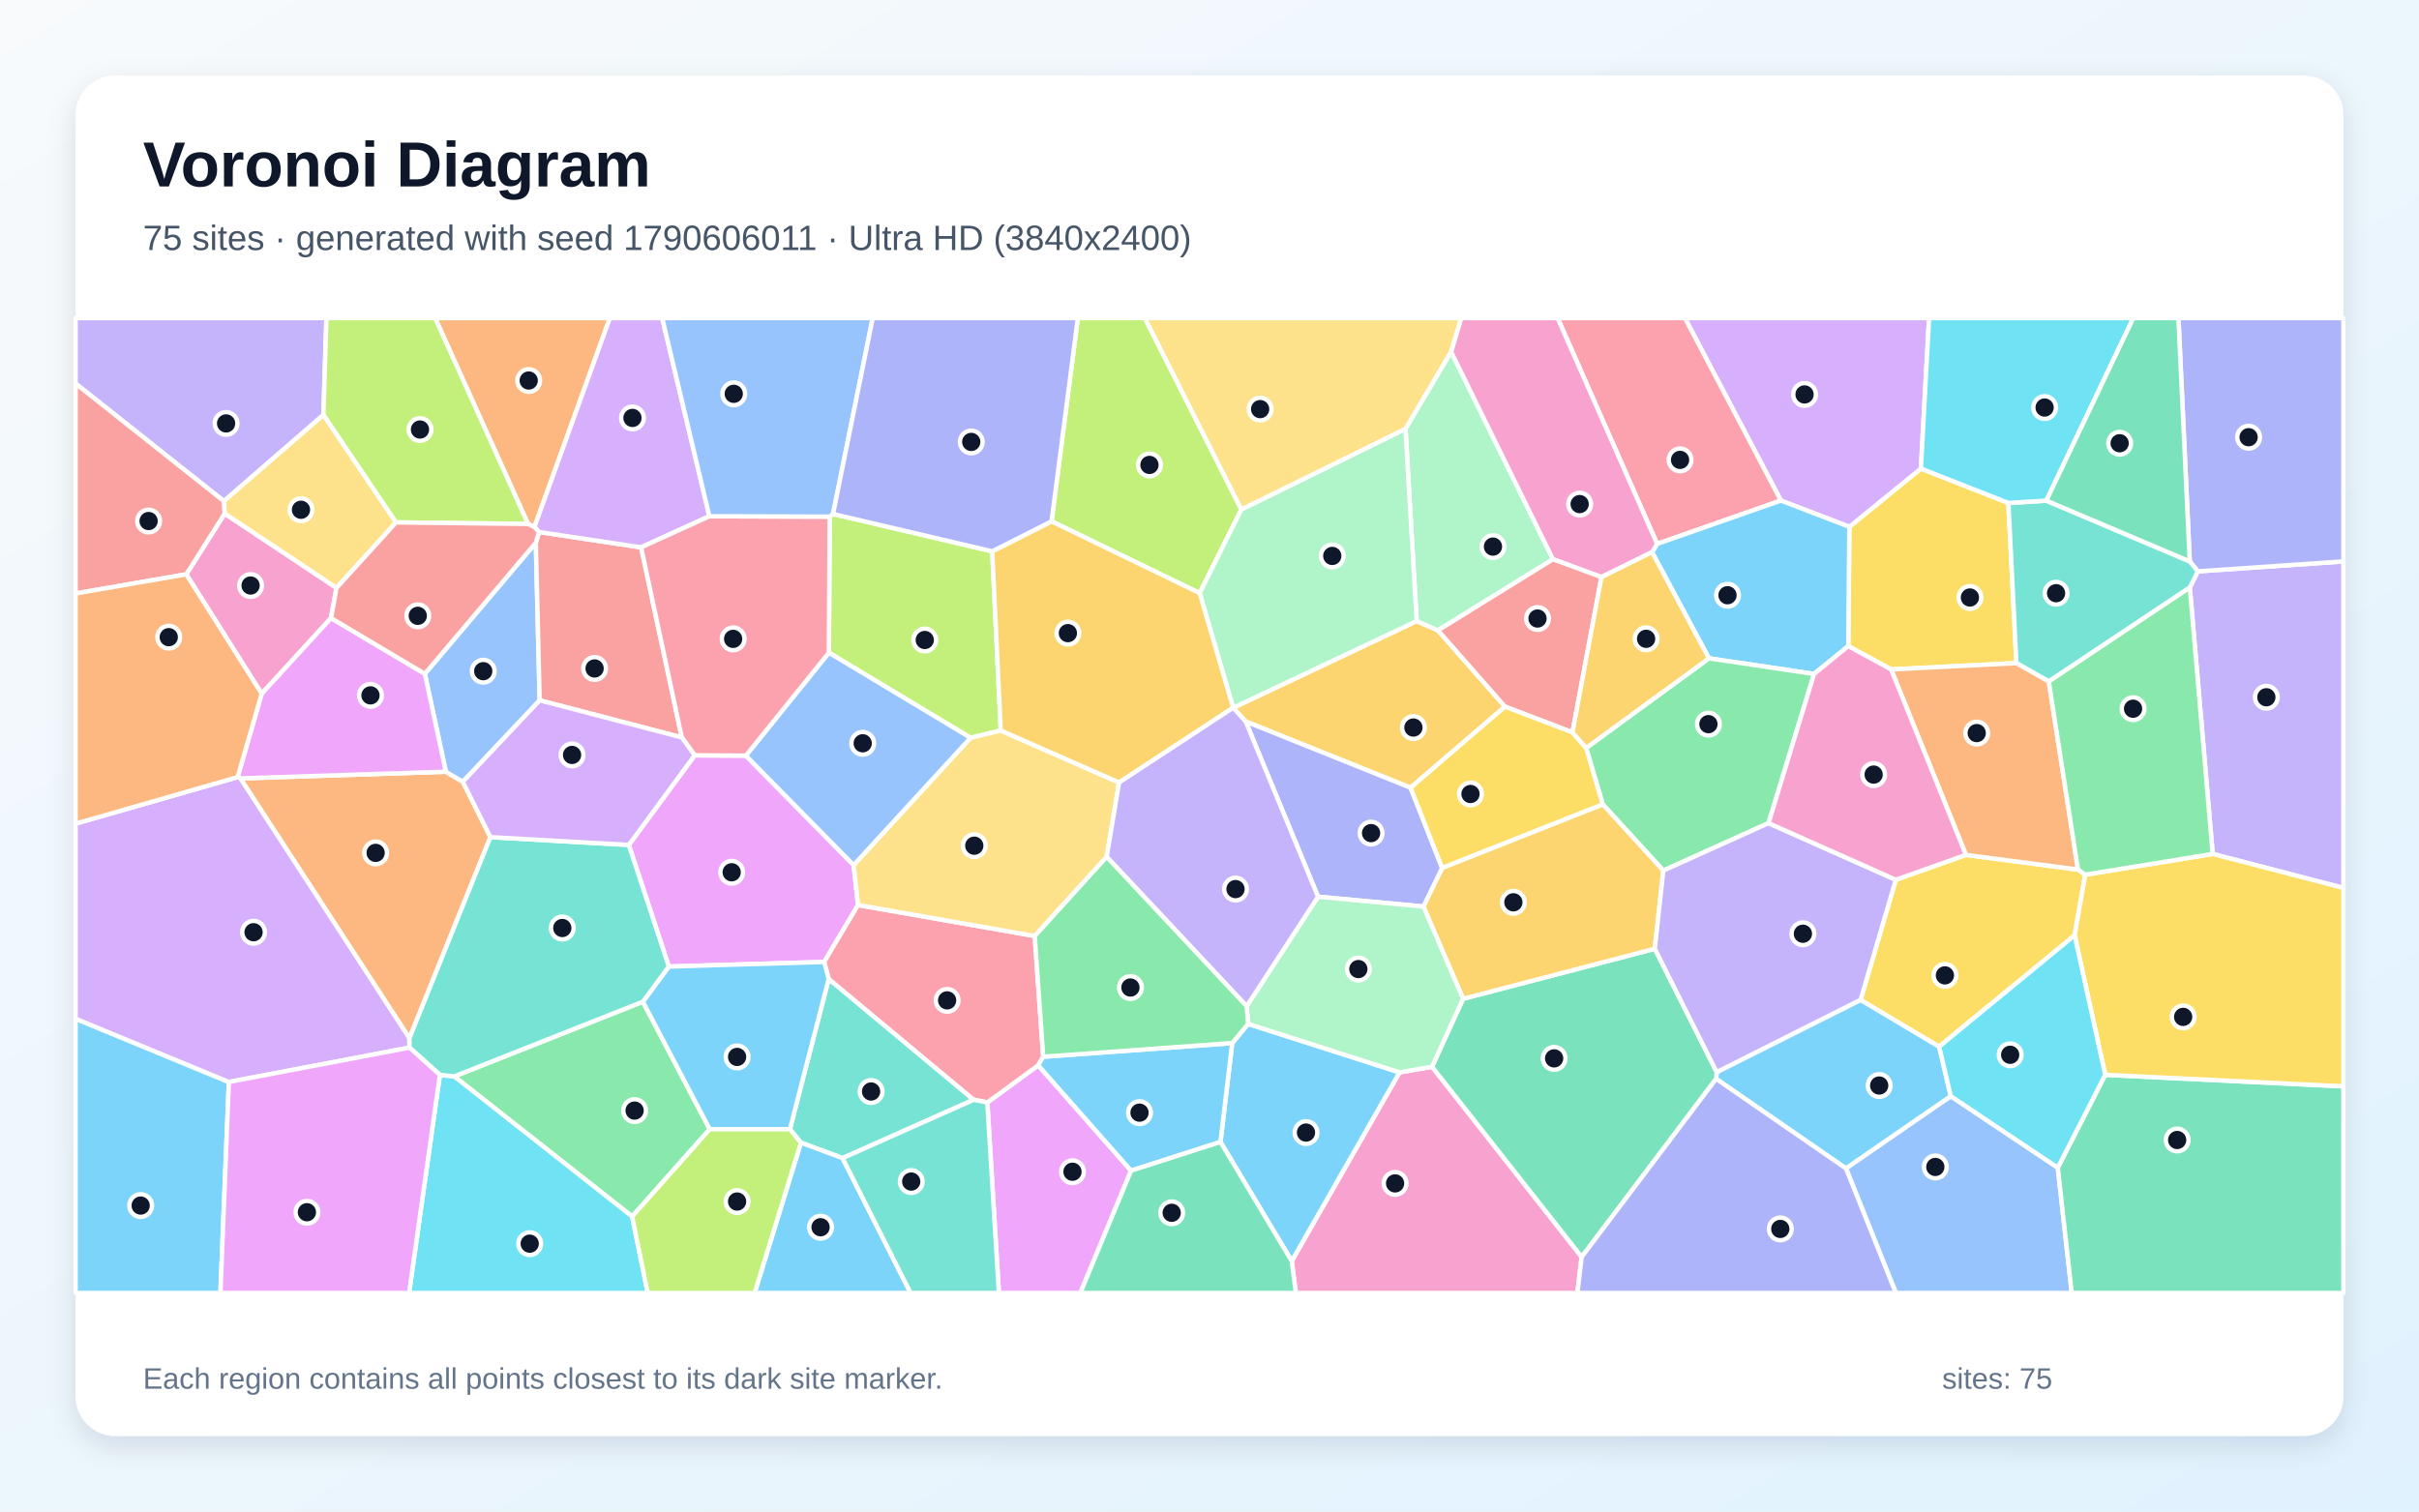
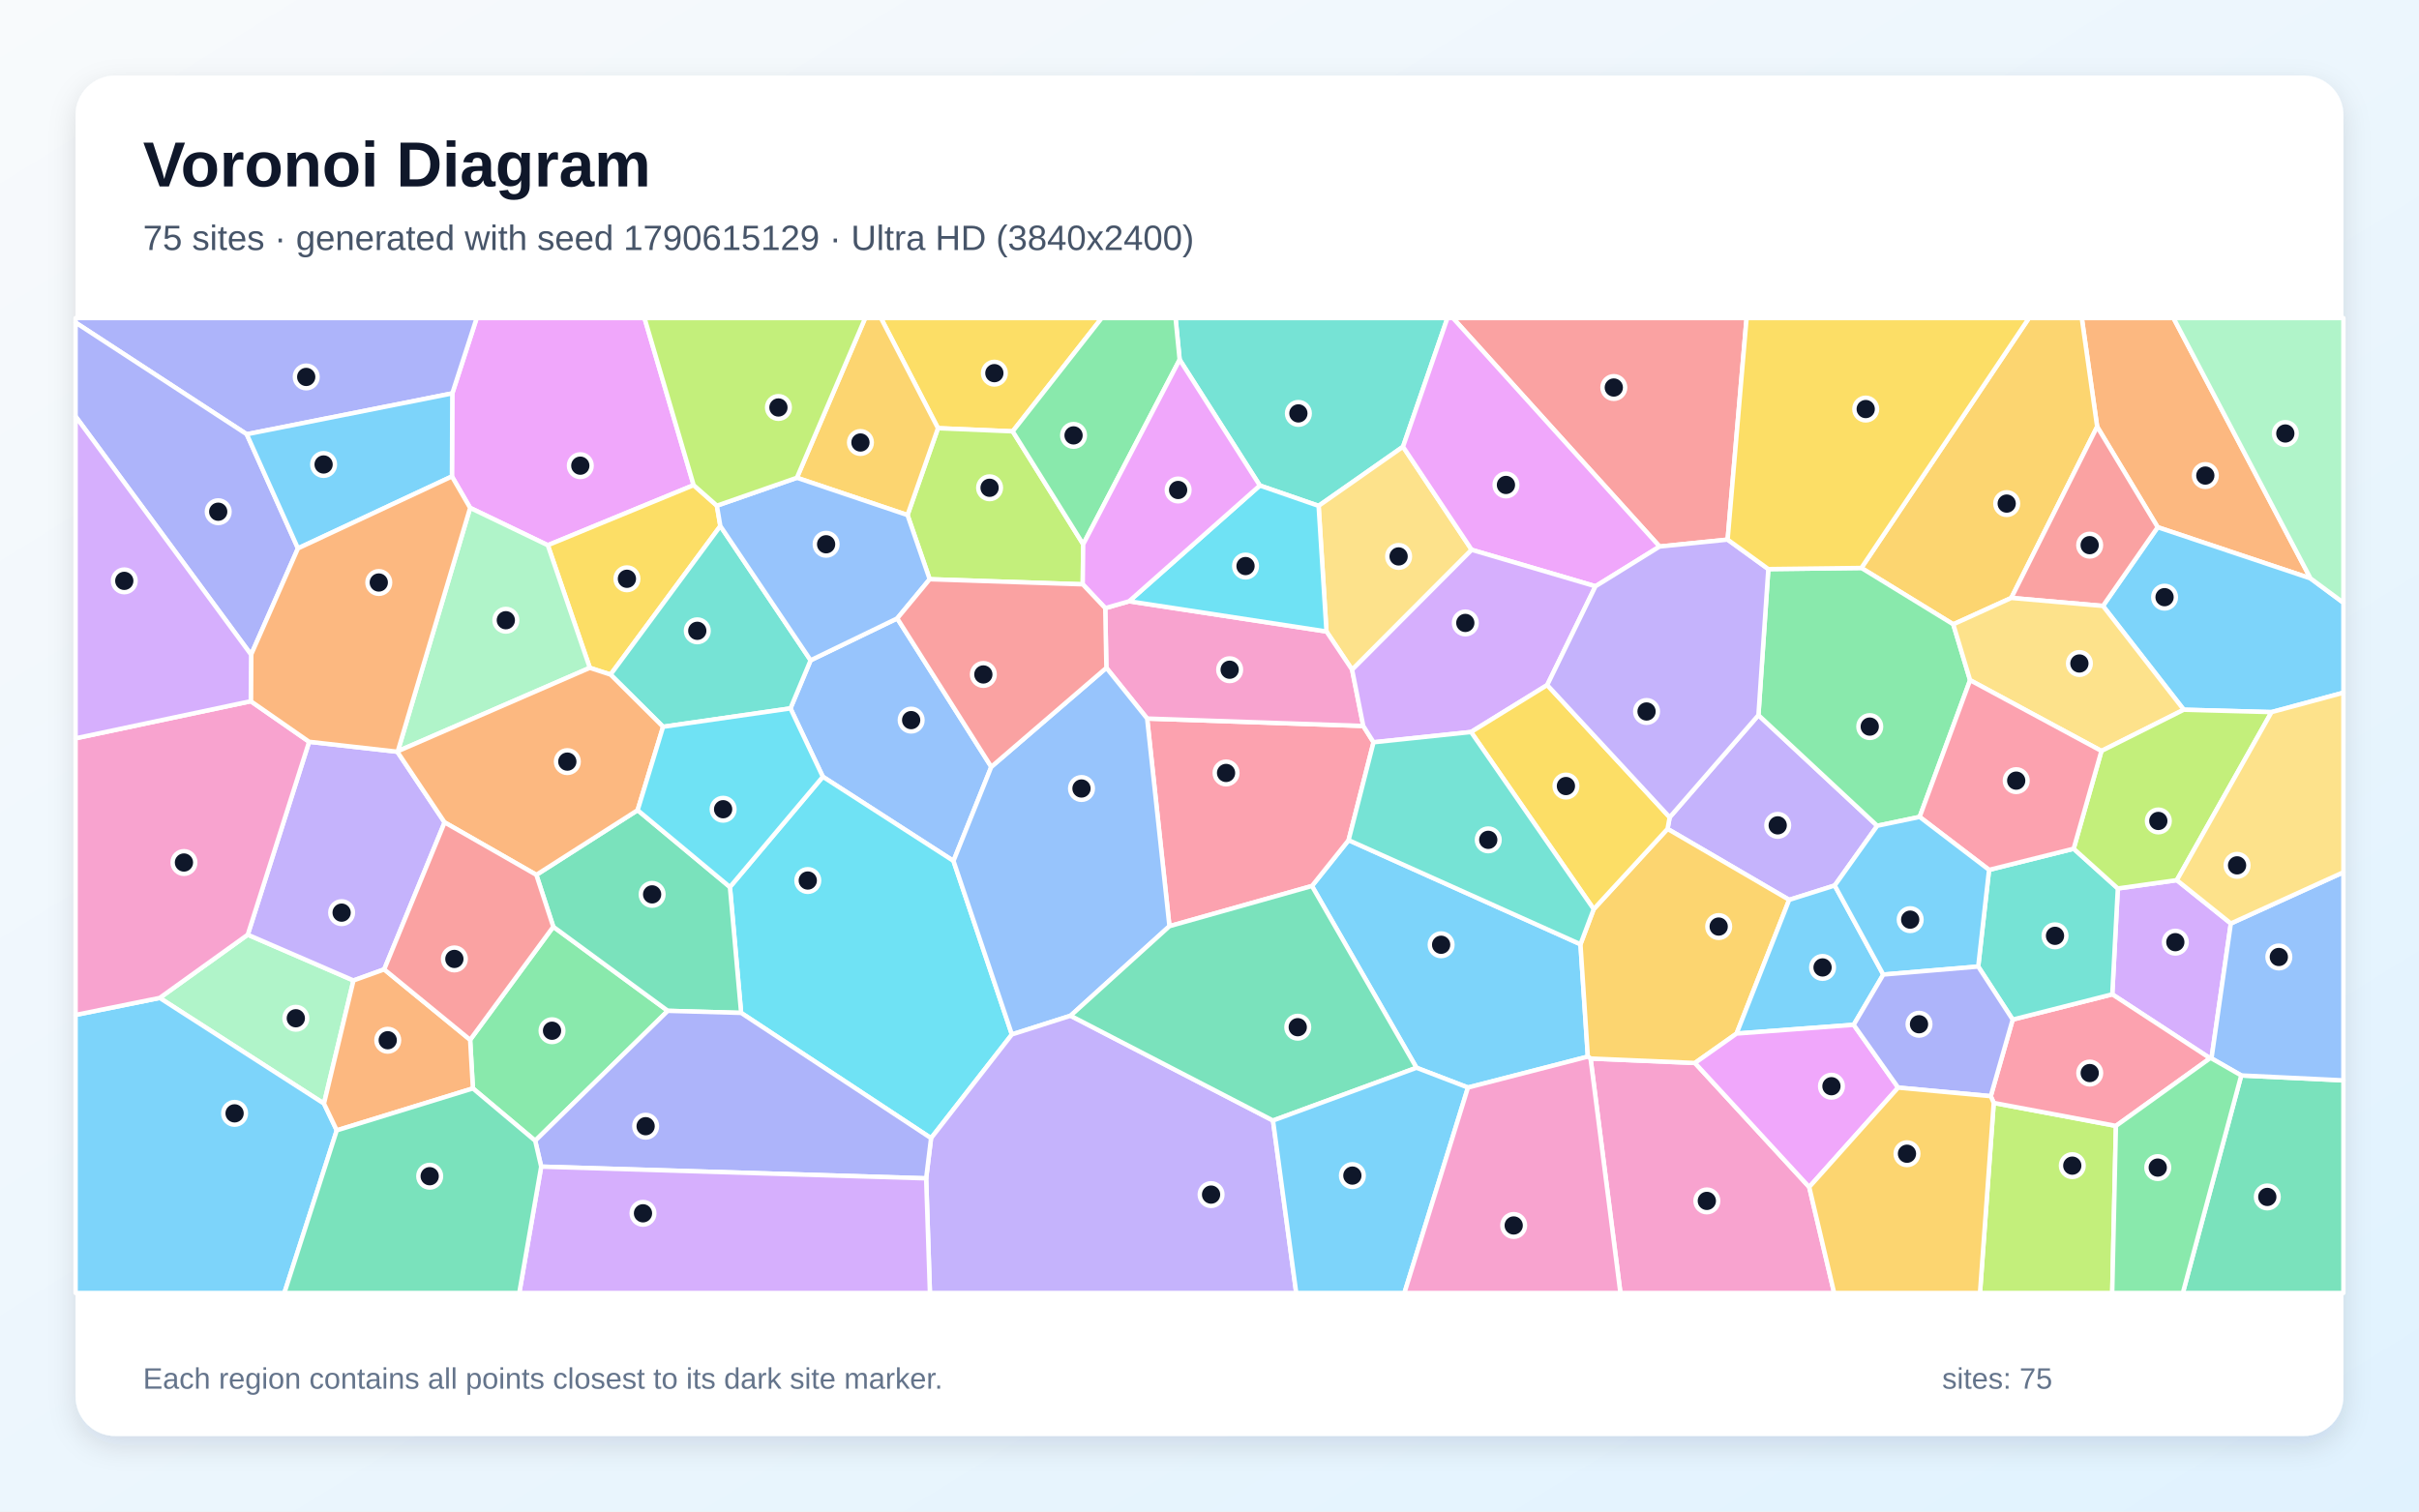
<svg xmlns="http://www.w3.org/2000/svg" width="3840" height="2400" viewBox="0 0 3840 2400" role="img" aria-labelledby="title description">
  <defs>
    <linearGradient id="background" x1="0" y1="0" x2="1" y2="1">
      <stop stop-color="#F8FAFC" />
      <stop offset="1" stop-color="#E0F2FE" />
    </linearGradient>
    <filter id="shadow" x="-5%" y="-5%" width="110%" height="110%">
      <feDropShadow dx="0" dy="15" stdDeviation="22" flood-color="#0F172A" flood-opacity=".12" />
    </filter>
  </defs>
  <rect width="3840" height="2400" fill="url(#background)" />
  <rect x="120" y="120" width="3600" height="2160" rx="63" fill="#FFFFFF" filter="url(#shadow)" />
  <g font-family="Arial, sans-serif">
    <text x="227" y="296" font-size="101" font-weight="700" fill="#0F172A">Voronoi Diagram</text>
-     <text x="227" y="397" font-size="56" fill="#475569">75 sites · generated with seed 1790606011 · Ultra HD (3840x2400)</text>
+     <text x="227" y="397" font-size="56" fill="#475569">75 sites · generated with seed 1790615129 · Ultra HD (3840x2400)</text>
  </g>
  <g stroke="#FFFFFF" stroke-width="7" stroke-linejoin="round">
-     <polygon points="3096.8,1740.6 2930.4,1855.3 2724.2,1713.0 2725.1,1702.3 2953.6,1587.5 3078.3,1661.8" fill="#38BDF8" fill-opacity="0.65" />
-     <polygon points="3512.5,1355.9 3476.2,932.9 3488.9,907.2 3720.0,891.4 3720.0,1409.9" fill="#A78BFA" fill-opacity="0.65" />
-     <polygon points="2050.5,2002.3 2221.6,1702.7 2273.3,1693.8 2510.8,1995.8 2504.0,2053.0 2057.1,2053.0" fill="#F472B6" fill-opacity="0.65" />
-     <polygon points="778.5,1329.2 649.9,1648.6 381.6,1236.0 707.7,1225.3 734.7,1241.3" fill="#FB923C" fill-opacity="0.65" />
-     <polygon points="3188.2,798.6 3200.9,1052.9 3002.0,1062.9 2934.0,1025.9 2935.7,836.5 3049.3,744.0" fill="#FACC15" fill-opacity="0.65" />
-     <polygon points="1020.5,1590.5 1126.6,1793.0 1003.5,1931.6 721.1,1709.1" fill="#4ADE80" fill-opacity="0.65" />
-     <polygon points="1337.5,1838.9 1271.4,1814.3 1253.9,1793.0 1315.5,1554.3 1545.7,1746.2" fill="#2DD4BF" fill-opacity="0.65" />
-     <polygon points="674.4,1069.9 850.6,861.7 856.7,1112.0 734.7,1241.3 707.7,1225.3" fill="#60A5FA" fill-opacity="0.65" />
-     <polygon points="1567.3,1750.5 1648.1,1691.5 1795.5,1858.8 1715.0,2053.0 1585.7,2053.0" fill="#E879F9" fill-opacity="0.65" />
-     <polygon points="2510.8,1995.8 2273.3,1693.8 2322.5,1585.9 2626.9,1506.4 2725.1,1702.3 2724.2,1713.0" fill="#34D399" fill-opacity="0.65" />
-     <polygon points="855.7,844.7 1017.7,869.1 1082.3,1170.9 856.7,1112.0 850.6,861.7" fill="#F87171" fill-opacity="0.65" />
-     <polygon points="3488.9,907.2 3476.1,891.4 3458.1,505.0 3720.0,505.0 3720.0,891.4" fill="#818CF8" fill-opacity="0.65" />
-     <polygon points="2389.1,1122.0 2239.2,1250.7 1977.4,1145.6 1957.6,1123.8 2248.9,986.1 2282.7,1000.9" fill="#FBBF24" fill-opacity="0.65" />
-     <polygon points="1317.1,820.3 1322.4,816.1 1575.1,875.4 1588.7,1159.9 1540.7,1171.5 1315.8,1036.3" fill="#A3E635" fill-opacity="0.65" />
-     <polygon points="3049.3,744.0 2935.7,836.5 2827.1,794.8 2674.7,505.0 3062.3,505.0" fill="#C084FC" fill-opacity="0.65" />
-     <polygon points="2630.6,863.6 2472.6,505.0 2674.7,505.0 2827.1,794.8" fill="#FB7185" fill-opacity="0.65" />
-     <polygon points="698.3,1706.7 721.1,1709.1 1003.5,1931.6 1028.2,2053.0 649.4,2053.0" fill="#22D3EE" fill-opacity="0.65" />
-     <polygon points="2303.5,558.4 2465.2,888.0 2282.7,1000.9 2248.9,986.1 2231.1,680.9" fill="#86EFAC" fill-opacity="0.65" />
-     <polygon points="628.7,829.5 534.1,933.6 356.6,815.6 355.2,795.6 513.4,658.5" fill="#FCD34D" fill-opacity="0.65" />
-     <polygon points="1271.4,1814.3 1337.5,1838.9 1445.5,2053.0 1197.9,2053.0" fill="#38BDF8" fill-opacity="0.65" />
-     <polygon points="2879.7,1070.1 2712.8,1045.3 2622.5,876.7 2630.6,863.6 2827.1,794.8 2935.7,836.5 2934.0,1025.9" fill="#38BDF8" fill-opacity="0.65" />
-     <polygon points="513.4,658.5 355.2,795.6 120.0,609.0 120.0,505.0 518.2,505.0" fill="#A78BFA" fill-opacity="0.65" />
-     <polygon points="295.7,911.9 356.6,815.6 534.1,933.6 525.5,981.4 415.4,1101.5" fill="#F472B6" fill-opacity="0.65" />
-     <polygon points="848.4,836.8 838.2,831.9 690.7,505.0 968.1,505.0" fill="#FB923C" fill-opacity="0.65" />
-     <polygon points="3310.2,1388.8 3293.3,1485.1 3078.3,1661.8 2953.6,1587.5 3009.5,1396.9 3120.8,1357.4 3298.7,1380.7" fill="#FACC15" fill-opacity="0.65" />
-     <polygon points="2807.4,1307.0 2640.4,1382.3 2544.2,1277.1 2517.9,1187.6 2712.8,1045.3 2879.7,1070.1" fill="#4ADE80" fill-opacity="0.65" />
-     <polygon points="3248.4,794.9 3476.1,891.4 3488.9,907.2 3476.2,932.9 3252.3,1082.1 3200.9,1052.9 3188.2,798.6" fill="#2DD4BF" fill-opacity="0.65" />
-     <polygon points="2930.4,1855.3 3096.8,1740.6 3266.6,1854.0 3288.8,2053.0 3009.5,2053.0" fill="#60A5FA" fill-opacity="0.65" />
-     <polygon points="1102.8,1199.3 1184.0,1199.8 1355.1,1373.6 1362.1,1437.0 1308.3,1527.4 1061.7,1534.7 998.2,1341.6" fill="#E879F9" fill-opacity="0.65" />
-     <polygon points="3266.6,1854.0 3341.9,1706.6 3720.0,1724.9 3720.0,2053.0 3288.8,2053.0" fill="#34D399" fill-opacity="0.65" />
-     <polygon points="355.2,795.6 356.6,815.6 295.7,911.9 120.0,942.3 120.0,609.0" fill="#F87171" fill-opacity="0.65" />
-     <polygon points="2510.8,1995.8 2724.2,1713.0 2930.4,1855.3 3009.5,2053.0 2504.0,2053.0" fill="#818CF8" fill-opacity="0.65" />
-     <polygon points="2544.2,1277.1 2640.4,1382.3 2626.9,1506.4 2322.5,1585.9 2259.5,1439.4 2289.3,1378.0" fill="#FBBF24" fill-opacity="0.65" />
-     <polygon points="1970.6,808.9 1904.4,941.8 1669.3,827.8 1711.0,505.0 1817.3,505.0" fill="#A3E635" fill-opacity="0.65" />
-     <polygon points="1126.1,819.7 1017.7,869.1 855.7,844.7 848.4,836.8 968.1,505.0 1051.2,505.0" fill="#C084FC" fill-opacity="0.65" />
-     <polygon points="1308.3,1527.4 1362.1,1437.0 1642.6,1486.2 1656.0,1677.9 1648.1,1691.5 1567.3,1750.5 1545.7,1746.2 1315.5,1554.3" fill="#FB7185" fill-opacity="0.65" />
-     <polygon points="3248.4,794.9 3188.2,798.6 3049.3,744.0 3062.3,505.0 3386.5,505.0" fill="#22D3EE" fill-opacity="0.65" />
-     <polygon points="2231.1,680.9 2248.9,986.1 1957.6,1123.8 1957.5,1123.8 1904.4,941.8 1970.6,808.9" fill="#86EFAC" fill-opacity="0.65" />
-     <polygon points="1776.4,1242.5 1756.8,1360.5 1642.6,1486.2 1362.1,1437.0 1355.1,1373.6 1540.7,1171.5 1588.7,1159.9" fill="#FCD34D" fill-opacity="0.65" />
-     <polygon points="120.0,1617.5 363.3,1718.0 349.9,2053.0 120.0,2053.0" fill="#38BDF8" fill-opacity="0.65" />
-     <polygon points="1937.4,1813.2 1956.1,1656.2 1981.3,1625.7 2221.6,1702.7 2050.5,2002.3" fill="#38BDF8" fill-opacity="0.65" />
-     <polygon points="2626.9,1506.4 2640.4,1382.3 2807.4,1307.0 3009.5,1396.9 2953.6,1587.5 2725.1,1702.3" fill="#A78BFA" fill-opacity="0.65" />
-     <polygon points="2622.5,876.7 2542.2,916.3 2465.2,888.0 2303.5,558.4 2319.4,505.0 2472.6,505.0 2630.6,863.6" fill="#F472B6" fill-opacity="0.65" />
-     <polygon points="3298.7,1380.7 3120.8,1357.4 3002.0,1062.9 3200.9,1052.9 3252.3,1082.1" fill="#FB923C" fill-opacity="0.65" />
-     <polygon points="3341.9,1706.6 3293.3,1485.1 3310.2,1388.8 3512.5,1355.9 3720.0,1409.9 3720.0,1724.9" fill="#FACC15" fill-opacity="0.65" />
-     <polygon points="3310.2,1388.8 3298.7,1380.7 3252.3,1082.1 3476.2,932.9 3512.5,1355.9" fill="#4ADE80" fill-opacity="0.65" />
-     <polygon points="1337.5,1838.9 1545.7,1746.2 1567.3,1750.5 1585.7,2053.0 1445.5,2053.0" fill="#2DD4BF" fill-opacity="0.65" />
-     <polygon points="1315.8,1036.3 1540.7,1171.5 1355.1,1373.6 1184.0,1199.8" fill="#60A5FA" fill-opacity="0.65" />
-     <polygon points="377.2,1233.9 415.4,1101.5 525.5,981.4 674.4,1069.9 707.7,1225.3 381.6,1236.0" fill="#E879F9" fill-opacity="0.65" />
-     <polygon points="3476.1,891.4 3248.4,794.9 3386.5,505.0 3458.1,505.0" fill="#34D399" fill-opacity="0.65" />
-     <polygon points="2542.2,916.3 2496.2,1162.9 2389.1,1122.0 2282.7,1000.9 2465.2,888.0" fill="#F87171" fill-opacity="0.65" />
-     <polygon points="2092.3,1423.8 1977.4,1145.6 2239.2,1250.7 2289.3,1378.0 2259.5,1439.4" fill="#818CF8" fill-opacity="0.65" />
-     <polygon points="1669.3,827.8 1904.4,941.8 1957.5,1123.8 1776.4,1242.5 1588.7,1159.9 1575.1,875.4" fill="#FBBF24" fill-opacity="0.65" />
-     <polygon points="838.2,831.9 628.7,829.5 513.4,658.5 518.2,505.0 690.7,505.0" fill="#A3E635" fill-opacity="0.65" />
-     <polygon points="363.3,1718.0 120.0,1617.5 120.0,1307.8 377.2,1233.9 381.6,1236.0 649.9,1648.6 650.1,1663.4" fill="#C084FC" fill-opacity="0.65" />
-     <polygon points="1126.1,819.7 1317.1,820.3 1315.8,1036.3 1184.0,1199.8 1102.8,1199.3 1082.3,1170.9 1017.7,869.1" fill="#FB7185" fill-opacity="0.65" />
-     <polygon points="3341.9,1706.6 3266.6,1854.0 3096.8,1740.6 3078.3,1661.8 3293.3,1485.1" fill="#22D3EE" fill-opacity="0.65" />
-     <polygon points="1981.3,1625.7 1979.0,1597.7 2092.3,1423.8 2259.5,1439.4 2322.5,1585.9 2273.3,1693.8 2221.6,1702.7" fill="#86EFAC" fill-opacity="0.65" />
-     <polygon points="2303.5,558.4 2231.1,680.9 1970.6,808.9 1817.3,505.0 2319.4,505.0" fill="#FCD34D" fill-opacity="0.65" />
-     <polygon points="1061.7,1534.7 1308.3,1527.4 1315.5,1554.3 1253.9,1793.0 1126.6,1793.0 1020.5,1590.5" fill="#38BDF8" fill-opacity="0.65" />
-     <polygon points="1956.1,1656.2 1937.4,1813.2 1795.5,1858.8 1648.1,1691.5 1656.0,1677.9" fill="#38BDF8" fill-opacity="0.65" />
-     <polygon points="2092.3,1423.8 1979.0,1597.7 1756.8,1360.5 1776.4,1242.5 1957.5,1123.8 1957.6,1123.8 1977.4,1145.6" fill="#A78BFA" fill-opacity="0.65" />
-     <polygon points="2807.4,1307.0 2879.7,1070.1 2934.0,1025.9 3002.0,1062.9 3120.8,1357.4 3009.5,1396.9" fill="#F472B6" fill-opacity="0.65" />
-     <polygon points="295.7,911.9 415.4,1101.5 377.2,1233.9 120.0,1307.8 120.0,942.3" fill="#FB923C" fill-opacity="0.65" />
-     <polygon points="2496.2,1162.9 2517.9,1187.6 2544.2,1277.1 2289.3,1378.0 2239.2,1250.7 2389.1,1122.0" fill="#FACC15" fill-opacity="0.65" />
-     <polygon points="1979.0,1597.7 1981.3,1625.7 1956.1,1656.2 1656.0,1677.9 1642.6,1486.2 1756.8,1360.5" fill="#4ADE80" fill-opacity="0.65" />
-     <polygon points="998.2,1341.6 1061.7,1534.7 1020.5,1590.5 721.1,1709.1 698.3,1706.7 650.1,1663.4 649.9,1648.6 778.5,1329.2" fill="#2DD4BF" fill-opacity="0.65" />
-     <polygon points="1322.4,816.1 1317.1,820.3 1126.1,819.7 1051.2,505.0 1385.4,505.0" fill="#60A5FA" fill-opacity="0.65" />
-     <polygon points="363.3,1718.0 650.1,1663.4 698.3,1706.7 649.4,2053.0 349.9,2053.0" fill="#E879F9" fill-opacity="0.65" />
-     <polygon points="1795.5,1858.8 1937.4,1813.2 2050.5,2002.3 2057.1,2053.0 1715.0,2053.0" fill="#34D399" fill-opacity="0.65" />
-     <polygon points="838.2,831.9 848.4,836.8 855.7,844.7 850.6,861.7 674.4,1069.9 525.5,981.4 534.1,933.6 628.7,829.5" fill="#F87171" fill-opacity="0.65" />
-     <polygon points="1669.3,827.8 1575.1,875.4 1322.4,816.1 1385.4,505.0 1711.0,505.0" fill="#818CF8" fill-opacity="0.65" />
-     <polygon points="2517.9,1187.6 2496.2,1162.9 2542.2,916.3 2622.5,876.7 2712.8,1045.3" fill="#FBBF24" fill-opacity="0.65" />
-     <polygon points="1003.5,1931.6 1126.6,1793.0 1253.9,1793.0 1271.4,1814.3 1197.9,2053.0 1028.2,2053.0" fill="#A3E635" fill-opacity="0.65" />
-     <polygon points="1082.3,1170.9 1102.8,1199.3 998.2,1341.6 778.5,1329.2 734.7,1241.3 856.7,1112.0" fill="#C084FC" fill-opacity="0.65" />
+     <polygon points="2330.3,1726.8 2248.6,1695.4 2082.6,1406.8 2140.8,1334.0 2508.9,1499.3 2520.6,1677.7" fill="#38BDF8" fill-opacity="0.65" />
+     <polygon points="2650.5,1297.7 2791.4,1135.5 2980.0,1311.2 2912.5,1406.0 2840.2,1428.8 2647.1,1316.1" fill="#A78BFA" fill-opacity="0.65" />
+     <polygon points="2524.9,1680.7 2690.6,1687.8 2872.0,1884.8 2911.6,2053.0 2572.3,2053.0" fill="#F472B6" fill-opacity="0.65" />
+     <polygon points="3667.8,918.4 3425.2,837.1 3329.1,677.5 3304.7,505.0 3450.3,505.0" fill="#FB923C" fill-opacity="0.65" />
+     <polygon points="1607.6,684.9 1489.0,679.9 1398.4,505.0 1748.9,505.0" fill="#FACC15" fill-opacity="0.65" />
+     <polygon points="849.6,1811.3 750.7,1728.2 746.3,1651.0 878.3,1471.5 1060.1,1605.0" fill="#4ADE80" fill-opacity="0.65" />
+     <polygon points="2227.2,709.3 2093.2,803.2 1999.9,770.9 1872.6,571.1 1866.1,505.0 2297.7,505.0" fill="#2DD4BF" fill-opacity="0.65" />
+     <polygon points="1424.3,981.9 1573.6,1217.6 1513.6,1367.0 1306.2,1233.3 1254.8,1124.8 1286.8,1048.4" fill="#60A5FA" fill-opacity="0.65" />
+     <polygon points="1101.1,770.3 869.6,865.7 746.3,806.4 717.4,756.5 718.0,624.6 756.7,505.0 1023.1,505.0" fill="#E879F9" fill-opacity="0.65" />
+     <polygon points="3557.8,1707.6 3720.0,1715.4 3720.0,2053.0 3465.1,2053.0" fill="#34D399" fill-opacity="0.65" />
+     <polygon points="2742.5,856.8 2634.5,867.8 2306.5,505.0 2772.6,505.0" fill="#F87171" fill-opacity="0.65" />
+     <polygon points="718.0,624.6 391.7,689.5 120.0,512.2 120.0,505.0 756.7,505.0" fill="#818CF8" fill-opacity="0.65" />
+     <polygon points="3329.1,677.5 3192.8,949.4 3100.7,991.3 2954.8,901.8 3220.8,505.0 3304.7,505.0" fill="#FBBF24" fill-opacity="0.65" />
+     <polygon points="3164.9,1751.2 3358.9,1787.7 3353.0,2053.0 3143.1,2053.0" fill="#A3E635" fill-opacity="0.65" />
+     <polygon points="3455.6,1397.5 3541.3,1466.3 3510.6,1680.5 3508.3,1680.3 3353.1,1578.8 3361.9,1410.7" fill="#C084FC" fill-opacity="0.65" />
+     <polygon points="1856.4,1470.6 1821.0,1140.9 2164.1,1152.7 2180.4,1178.6 2140.8,1334.0 2082.6,1406.8" fill="#FB7185" fill-opacity="0.65" />
+     <polygon points="1478.0,1807.2 1176.5,1608.3 1158.7,1408.4 1306.2,1233.3 1513.6,1367.0 1606.3,1642.5" fill="#22D3EE" fill-opacity="0.65" />
+     <polygon points="514.3,1752.3 253.5,1584.5 393.3,1484.1 561.1,1556.8" fill="#86EFAC" fill-opacity="0.65" />
+     <polygon points="2336.2,873.0 2146.4,1063.4 2105.7,1002.7 2093.2,803.2 2227.2,709.3" fill="#FCD34D" fill-opacity="0.65" />
+     <polygon points="3605.9,1130.7 3466.6,1126.9 3338.3,962.1 3425.2,837.1 3667.8,918.4 3720.0,957.0 3720.0,1099.9" fill="#38BDF8" fill-opacity="0.65" />
+     <polygon points="120.0,1611.5 253.5,1584.5 514.3,1752.3 534.6,1794.8 451.4,2053.0 120.0,2053.0" fill="#38BDF8" fill-opacity="0.65" />
+     <polygon points="609.9,1539.2 561.1,1556.8 393.3,1484.1 490.7,1177.8 630.7,1193.6 705.8,1305.8" fill="#A78BFA" fill-opacity="0.65" />
+     <polygon points="1754.5,965.6 1792.4,954.7 2105.7,1002.7 2146.4,1063.4 2164.1,1152.7 1821.0,1140.9 1756.3,1060.4" fill="#F472B6" fill-opacity="0.65" />
+     <polygon points="534.6,1794.8 514.3,1752.3 561.1,1556.8 609.9,1539.2 746.3,1651.0 750.7,1728.2" fill="#FB923C" fill-opacity="0.65" />
+     <polygon points="1138.0,802.9 1143.5,835.2 969.2,1071.1 936.3,1060.4 869.6,865.7 1101.1,770.3" fill="#FACC15" fill-opacity="0.65" />
+     <polygon points="3127.4,1080.0 3047.3,1297.1 2980.0,1311.2 2791.4,1135.5 2807.1,903.6 2954.8,901.8 3100.7,991.3" fill="#4ADE80" fill-opacity="0.65" />
+     <polygon points="1286.8,1048.4 1254.8,1124.8 1052.6,1154.0 969.2,1071.1 1143.5,835.2" fill="#2DD4BF" fill-opacity="0.65" />
+     <polygon points="1699.4,1612.8 1606.3,1642.5 1513.6,1367.0 1573.6,1217.6 1756.3,1060.4 1821.0,1140.9 1856.4,1470.6" fill="#60A5FA" fill-opacity="0.65" />
+     <polygon points="2634.5,867.8 2532.7,930.9 2336.2,873.0 2227.2,709.3 2297.7,505.0 2306.5,505.0" fill="#E879F9" fill-opacity="0.65" />
+     <polygon points="851.4,1389.1 1012.2,1286.4 1158.7,1408.4 1176.5,1608.3 1060.1,1605.0 878.3,1471.5" fill="#34D399" fill-opacity="0.65" />
+     <polygon points="3338.3,962.1 3192.8,949.4 3329.1,677.5 3425.2,837.1" fill="#F87171" fill-opacity="0.65" />
+     <polygon points="391.7,689.5 473.0,870.7 398.6,1039.5 120.0,661.2 120.0,512.2" fill="#818CF8" fill-opacity="0.65" />
+     <polygon points="2756.7,1641.1 2690.6,1687.8 2524.9,1680.7 2520.6,1677.7 2508.9,1499.3 2529.9,1443.5 2647.1,1316.1 2840.2,1428.8" fill="#FBBF24" fill-opacity="0.65" />
+     <polygon points="1719.5,864.2 1718.8,927.8 1475.8,919.7 1440.6,817.8 1489.0,679.9 1607.6,684.9" fill="#A3E635" fill-opacity="0.65" />
+     <polygon points="2146.4,1063.4 2336.2,873.0 2532.7,930.9 2456.1,1087.7 2335.2,1162.3 2180.4,1178.6 2164.1,1152.7" fill="#C084FC" fill-opacity="0.65" />
+     <polygon points="3358.9,1787.7 3164.9,1751.2 3160.2,1740.5 3195.0,1618.9 3353.1,1578.8 3508.3,1680.3" fill="#FB7185" fill-opacity="0.65" />
+     <polygon points="2105.7,1002.7 1792.4,954.7 1999.9,770.9 2093.2,803.2" fill="#22D3EE" fill-opacity="0.65" />
+     <polygon points="631.5,1192.8 746.3,806.4 869.6,865.7 936.3,1060.4" fill="#86EFAC" fill-opacity="0.65" />
+     <polygon points="3338.3,962.1 3466.6,1126.9 3335.9,1192.4 3127.4,1080.0 3100.7,991.3 3192.8,949.4" fill="#FCD34D" fill-opacity="0.65" />
+     <polygon points="473.0,870.7 391.7,689.5 718.0,624.6 717.4,756.5" fill="#38BDF8" fill-opacity="0.65" />
+     <polygon points="2989.6,1547.4 2942.6,1627.2 2756.7,1641.1 2840.2,1428.8 2912.5,1406.0" fill="#38BDF8" fill-opacity="0.65" />
+     <polygon points="1470.2,1871.0 1478.0,1807.2 1606.3,1642.5 1699.4,1612.8 2020.8,1779.2 2057.7,2053.0 1476.2,2053.0" fill="#A78BFA" fill-opacity="0.65" />
+     <polygon points="398.1,1113.4 490.7,1177.8 393.3,1484.1 253.5,1584.5 120.0,1611.5 120.0,1172.3" fill="#F472B6" fill-opacity="0.65" />
+     <polygon points="705.8,1305.8 630.7,1193.6 631.5,1192.8 936.3,1060.4 969.2,1071.1 1052.6,1154.0 1012.2,1286.4 851.4,1389.1" fill="#FB923C" fill-opacity="0.65" />
+     <polygon points="2335.2,1162.3 2456.1,1087.7 2650.5,1297.7 2647.1,1316.1 2529.9,1443.5" fill="#FACC15" fill-opacity="0.65" />
+     <polygon points="1719.5,864.2 1607.6,684.9 1748.9,505.0 1866.1,505.0 1872.6,571.1" fill="#4ADE80" fill-opacity="0.65" />
+     <polygon points="3140.3,1534.7 3157.5,1381.2 3291.8,1347.6 3361.9,1410.7 3353.1,1578.8 3195.0,1618.9" fill="#2DD4BF" fill-opacity="0.65" />
+     <polygon points="3557.8,1707.6 3510.6,1680.5 3541.3,1466.3 3720.0,1385.0 3720.0,1715.4" fill="#60A5FA" fill-opacity="0.65" />
+     <polygon points="1792.4,954.7 1754.5,965.6 1718.8,927.8 1719.5,864.2 1872.6,571.1 1999.9,770.9" fill="#E879F9" fill-opacity="0.65" />
+     <polygon points="2020.8,1779.2 1699.4,1612.8 1856.4,1470.6 2082.6,1406.8 2248.6,1695.4" fill="#34D399" fill-opacity="0.65" />
+     <polygon points="609.9,1539.2 705.8,1305.8 851.4,1389.1 878.3,1471.5 746.3,1651.0" fill="#F87171" fill-opacity="0.65" />
+     <polygon points="859.1,1852.4 849.6,1811.3 1060.1,1605.0 1176.5,1608.3 1478.0,1807.2 1470.2,1871.0" fill="#818CF8" fill-opacity="0.65" />
+     <polygon points="1440.6,817.8 1265.0,758.6 1373.4,505.0 1398.4,505.0 1489.0,679.9" fill="#FBBF24" fill-opacity="0.65" />
+     <polygon points="3455.6,1397.5 3361.9,1410.7 3291.8,1347.6 3335.9,1192.4 3466.6,1126.9 3605.9,1130.7" fill="#A3E635" fill-opacity="0.65" />
+     <polygon points="859.1,1852.4 1470.2,1871.0 1476.2,2053.0 824.3,2053.0" fill="#C084FC" fill-opacity="0.65" />
+     <polygon points="3335.9,1192.4 3291.8,1347.6 3157.5,1381.2 3047.3,1297.1 3127.4,1080.0" fill="#FB7185" fill-opacity="0.65" />
+     <polygon points="1158.7,1408.4 1012.2,1286.4 1052.6,1154.0 1254.8,1124.8 1306.2,1233.3" fill="#22D3EE" fill-opacity="0.65" />
+     <polygon points="3667.8,918.4 3450.3,505.0 3720.0,505.0 3720.0,957.0" fill="#86EFAC" fill-opacity="0.65" />
+     <polygon points="3541.3,1466.3 3455.6,1397.5 3605.9,1130.7 3720.0,1099.9 3720.0,1385.0" fill="#FCD34D" fill-opacity="0.65" />
+     <polygon points="2020.8,1779.2 2248.6,1695.4 2330.3,1726.8 2229.4,2053.0 2057.7,2053.0" fill="#38BDF8" fill-opacity="0.65" />
+     <polygon points="3047.3,1297.1 3157.5,1381.2 3140.3,1534.7 2989.6,1547.4 2912.5,1406.0 2980.0,1311.2" fill="#38BDF8" fill-opacity="0.65" />
+     <polygon points="2456.1,1087.7 2532.7,930.9 2634.5,867.8 2742.5,856.8 2807.1,903.6 2791.4,1135.5 2650.5,1297.7" fill="#A78BFA" fill-opacity="0.65" />
+     <polygon points="2330.3,1726.8 2520.6,1677.7 2524.9,1680.7 2572.3,2053.0 2229.4,2053.0" fill="#F472B6" fill-opacity="0.65" />
+     <polygon points="398.1,1113.4 398.6,1039.5 473.0,870.7 717.4,756.5 746.3,806.4 631.5,1192.8 630.7,1193.6 490.7,1177.8" fill="#FB923C" fill-opacity="0.65" />
+     <polygon points="2954.8,901.8 2807.1,903.6 2742.5,856.8 2772.6,505.0 3220.8,505.0" fill="#FACC15" fill-opacity="0.65" />
+     <polygon points="3358.9,1787.7 3508.3,1680.3 3510.6,1680.5 3557.8,1707.6 3465.1,2053.0 3353.0,2053.0" fill="#4ADE80" fill-opacity="0.65" />
+     <polygon points="2180.4,1178.6 2335.2,1162.3 2529.9,1443.5 2508.9,1499.3 2140.8,1334.0" fill="#2DD4BF" fill-opacity="0.65" />
+     <polygon points="1265.0,758.6 1440.6,817.8 1475.8,919.7 1424.3,981.9 1286.8,1048.4 1143.5,835.2 1138.0,802.9" fill="#60A5FA" fill-opacity="0.65" />
+     <polygon points="2942.6,1627.2 3013.2,1726.9 2872.0,1884.8 2690.6,1687.8 2756.7,1641.1" fill="#E879F9" fill-opacity="0.65" />
+     <polygon points="534.6,1794.8 750.7,1728.2 849.6,1811.3 859.1,1852.4 824.3,2053.0 451.4,2053.0" fill="#34D399" fill-opacity="0.65" />
+     <polygon points="1475.8,919.7 1718.8,927.8 1754.5,965.6 1756.3,1060.4 1573.6,1217.6 1424.3,981.9" fill="#F87171" fill-opacity="0.65" />
+     <polygon points="3013.2,1726.9 2942.6,1627.2 2989.6,1547.4 3140.3,1534.7 3195.0,1618.9 3160.2,1740.5" fill="#818CF8" fill-opacity="0.65" />
+     <polygon points="2872.0,1884.8 3013.2,1726.9 3160.2,1740.5 3164.9,1751.2 3143.1,2053.0 2911.6,2053.0" fill="#FBBF24" fill-opacity="0.65" />
+     <polygon points="1265.0,758.6 1138.0,802.9 1101.1,770.3 1023.1,505.0 1373.4,505.0" fill="#A3E635" fill-opacity="0.65" />
+     <polygon points="398.6,1039.5 398.1,1113.4 120.0,1172.3 120.0,661.2" fill="#C084FC" fill-opacity="0.65" />
  </g>
  <g>
-     <circle cx="2983.1" cy="1723.6" r="18" fill="#0F172A" stroke="#FFFFFF" stroke-width="7" />
-     <circle cx="3597.7" cy="1107.1" r="18" fill="#0F172A" stroke="#FFFFFF" stroke-width="7" />
-     <circle cx="2214.6" cy="1879.0" r="18" fill="#0F172A" stroke="#FFFFFF" stroke-width="7" />
-     <circle cx="596.3" cy="1354.2" r="18" fill="#0F172A" stroke="#FFFFFF" stroke-width="7" />
-     <circle cx="3127.1" cy="948.7" r="18" fill="#0F172A" stroke="#FFFFFF" stroke-width="7" />
-     <circle cx="1007.4" cy="1763.4" r="18" fill="#0F172A" stroke="#FFFFFF" stroke-width="7" />
-     <circle cx="1382.8" cy="1733.1" r="18" fill="#0F172A" stroke="#FFFFFF" stroke-width="7" />
-     <circle cx="767.1" cy="1065.7" r="18" fill="#0F172A" stroke="#FFFFFF" stroke-width="7" />
-     <circle cx="1702.5" cy="1860.5" r="18" fill="#0F172A" stroke="#FFFFFF" stroke-width="7" />
-     <circle cx="2467.1" cy="1680.5" r="18" fill="#0F172A" stroke="#FFFFFF" stroke-width="7" />
-     <circle cx="943.9" cy="1061.4" r="18" fill="#0F172A" stroke="#FFFFFF" stroke-width="7" />
-     <circle cx="3569.5" cy="694.2" r="18" fill="#0F172A" stroke="#FFFFFF" stroke-width="7" />
-     <circle cx="2243.7" cy="1155.2" r="18" fill="#0F172A" stroke="#FFFFFF" stroke-width="7" />
-     <circle cx="1468.0" cy="1016.2" r="18" fill="#0F172A" stroke="#FFFFFF" stroke-width="7" />
-     <circle cx="2864.6" cy="626.3" r="18" fill="#0F172A" stroke="#FFFFFF" stroke-width="7" />
-     <circle cx="2667.0" cy="730.2" r="18" fill="#0F172A" stroke="#FFFFFF" stroke-width="7" />
-     <circle cx="840.9" cy="1974.7" r="18" fill="#0F172A" stroke="#FFFFFF" stroke-width="7" />
-     <circle cx="2370.0" cy="867.9" r="18" fill="#0F172A" stroke="#FFFFFF" stroke-width="7" />
-     <circle cx="477.8" cy="809.4" r="18" fill="#0F172A" stroke="#FFFFFF" stroke-width="7" />
-     <circle cx="1302.6" cy="1948.6" r="18" fill="#0F172A" stroke="#FFFFFF" stroke-width="7" />
-     <circle cx="2742.3" cy="945.1" r="18" fill="#0F172A" stroke="#FFFFFF" stroke-width="7" />
-     <circle cx="358.9" cy="672.3" r="18" fill="#0F172A" stroke="#FFFFFF" stroke-width="7" />
-     <circle cx="397.8" cy="929.7" r="18" fill="#0F172A" stroke="#FFFFFF" stroke-width="7" />
-     <circle cx="839.3" cy="604.2" r="18" fill="#0F172A" stroke="#FFFFFF" stroke-width="7" />
-     <circle cx="3087.4" cy="1548.7" r="18" fill="#0F172A" stroke="#FFFFFF" stroke-width="7" />
-     <circle cx="2712.0" cy="1149.8" r="18" fill="#0F172A" stroke="#FFFFFF" stroke-width="7" />
-     <circle cx="3263.9" cy="941.9" r="18" fill="#0F172A" stroke="#FFFFFF" stroke-width="7" />
-     <circle cx="3072.2" cy="1852.9" r="18" fill="#0F172A" stroke="#FFFFFF" stroke-width="7" />
-     <circle cx="1161.5" cy="1385.0" r="18" fill="#0F172A" stroke="#FFFFFF" stroke-width="7" />
-     <circle cx="3456.1" cy="1810.1" r="18" fill="#0F172A" stroke="#FFFFFF" stroke-width="7" />
-     <circle cx="235.9" cy="827.3" r="18" fill="#0F172A" stroke="#FFFFFF" stroke-width="7" />
-     <circle cx="2826.1" cy="1951.3" r="18" fill="#0F172A" stroke="#FFFFFF" stroke-width="7" />
-     <circle cx="2402.4" cy="1432.7" r="18" fill="#0F172A" stroke="#FFFFFF" stroke-width="7" />
-     <circle cx="1824.7" cy="738.2" r="18" fill="#0F172A" stroke="#FFFFFF" stroke-width="7" />
-     <circle cx="1004.0" cy="663.6" r="18" fill="#0F172A" stroke="#FFFFFF" stroke-width="7" />
-     <circle cx="1503.5" cy="1588.4" r="18" fill="#0F172A" stroke="#FFFFFF" stroke-width="7" />
-     <circle cx="3245.7" cy="647.1" r="18" fill="#0F172A" stroke="#FFFFFF" stroke-width="7" />
-     <circle cx="2114.9" cy="882.7" r="18" fill="#0F172A" stroke="#FFFFFF" stroke-width="7" />
-     <circle cx="1546.6" cy="1342.8" r="18" fill="#0F172A" stroke="#FFFFFF" stroke-width="7" />
-     <circle cx="223.3" cy="1914.2" r="18" fill="#0F172A" stroke="#FFFFFF" stroke-width="7" />
-     <circle cx="2073.2" cy="1798.3" r="18" fill="#0F172A" stroke="#FFFFFF" stroke-width="7" />
-     <circle cx="2862.0" cy="1482.6" r="18" fill="#0F172A" stroke="#FFFFFF" stroke-width="7" />
-     <circle cx="2507.6" cy="800.4" r="18" fill="#0F172A" stroke="#FFFFFF" stroke-width="7" />
-     <circle cx="3137.9" cy="1164.0" r="18" fill="#0F172A" stroke="#FFFFFF" stroke-width="7" />
-     <circle cx="3465.6" cy="1614.6" r="18" fill="#0F172A" stroke="#FFFFFF" stroke-width="7" />
-     <circle cx="3386.1" cy="1125.3" r="18" fill="#0F172A" stroke="#FFFFFF" stroke-width="7" />
-     <circle cx="1446.5" cy="1876.1" r="18" fill="#0F172A" stroke="#FFFFFF" stroke-width="7" />
-     <circle cx="1369.5" cy="1180.2" r="18" fill="#0F172A" stroke="#FFFFFF" stroke-width="7" />
-     <circle cx="588.1" cy="1104.1" r="18" fill="#0F172A" stroke="#FFFFFF" stroke-width="7" />
-     <circle cx="3364.8" cy="703.8" r="18" fill="#0F172A" stroke="#FFFFFF" stroke-width="7" />
-     <circle cx="2440.7" cy="982.1" r="18" fill="#0F172A" stroke="#FFFFFF" stroke-width="7" />
-     <circle cx="2176.5" cy="1322.8" r="18" fill="#0F172A" stroke="#FFFFFF" stroke-width="7" />
-     <circle cx="1695.2" cy="1005.3" r="18" fill="#0F172A" stroke="#FFFFFF" stroke-width="7" />
-     <circle cx="666.7" cy="682.0" r="18" fill="#0F172A" stroke="#FFFFFF" stroke-width="7" />
-     <circle cx="402.5" cy="1480.2" r="18" fill="#0F172A" stroke="#FFFFFF" stroke-width="7" />
-     <circle cx="1163.8" cy="1014.4" r="18" fill="#0F172A" stroke="#FFFFFF" stroke-width="7" />
-     <circle cx="3191.0" cy="1674.8" r="18" fill="#0F172A" stroke="#FFFFFF" stroke-width="7" />
-     <circle cx="2156.3" cy="1538.7" r="18" fill="#0F172A" stroke="#FFFFFF" stroke-width="7" />
-     <circle cx="2000.4" cy="649.6" r="18" fill="#0F172A" stroke="#FFFFFF" stroke-width="7" />
-     <circle cx="1170.1" cy="1678.2" r="18" fill="#0F172A" stroke="#FFFFFF" stroke-width="7" />
-     <circle cx="1808.9" cy="1766.7" r="18" fill="#0F172A" stroke="#FFFFFF" stroke-width="7" />
-     <circle cx="1961.3" cy="1411.7" r="18" fill="#0F172A" stroke="#FFFFFF" stroke-width="7" />
-     <circle cx="2974.3" cy="1229.9" r="18" fill="#0F172A" stroke="#FFFFFF" stroke-width="7" />
-     <circle cx="267.9" cy="1011.7" r="18" fill="#0F172A" stroke="#FFFFFF" stroke-width="7" />
-     <circle cx="2334.3" cy="1260.7" r="18" fill="#0F172A" stroke="#FFFFFF" stroke-width="7" />
-     <circle cx="1794.5" cy="1568.0" r="18" fill="#0F172A" stroke="#FFFFFF" stroke-width="7" />
-     <circle cx="892.6" cy="1473.5" r="18" fill="#0F172A" stroke="#FFFFFF" stroke-width="7" />
-     <circle cx="1164.8" cy="625.3" r="18" fill="#0F172A" stroke="#FFFFFF" stroke-width="7" />
-     <circle cx="487.2" cy="1924.8" r="18" fill="#0F172A" stroke="#FFFFFF" stroke-width="7" />
-     <circle cx="1860.0" cy="1925.7" r="18" fill="#0F172A" stroke="#FFFFFF" stroke-width="7" />
-     <circle cx="663.2" cy="977.8" r="18" fill="#0F172A" stroke="#FFFFFF" stroke-width="7" />
-     <circle cx="1541.8" cy="701.7" r="18" fill="#0F172A" stroke="#FFFFFF" stroke-width="7" />
-     <circle cx="2613.1" cy="1014.3" r="18" fill="#0F172A" stroke="#FFFFFF" stroke-width="7" />
-     <circle cx="1170.1" cy="1907.8" r="18" fill="#0F172A" stroke="#FFFFFF" stroke-width="7" />
-     <circle cx="908.1" cy="1198.7" r="18" fill="#0F172A" stroke="#FFFFFF" stroke-width="7" />
+     <circle cx="2287.7" cy="1500.1" r="18" fill="#0F172A" stroke="#FFFFFF" stroke-width="7" />
+     <circle cx="2822.0" cy="1310.5" r="18" fill="#0F172A" stroke="#FFFFFF" stroke-width="7" />
+     <circle cx="2709.5" cy="1906.8" r="18" fill="#0F172A" stroke="#FFFFFF" stroke-width="7" />
+     <circle cx="3500.8" cy="755.1" r="18" fill="#0F172A" stroke="#FFFFFF" stroke-width="7" />
+     <circle cx="1578.5" cy="592.5" r="18" fill="#0F172A" stroke="#FFFFFF" stroke-width="7" />
+     <circle cx="876.3" cy="1636.6" r="18" fill="#0F172A" stroke="#FFFFFF" stroke-width="7" />
+     <circle cx="2061.1" cy="656.4" r="18" fill="#0F172A" stroke="#FFFFFF" stroke-width="7" />
+     <circle cx="1446.4" cy="1143.4" r="18" fill="#0F172A" stroke="#FFFFFF" stroke-width="7" />
+     <circle cx="921.2" cy="739.4" r="18" fill="#0F172A" stroke="#FFFFFF" stroke-width="7" />
+     <circle cx="3599.2" cy="1900.5" r="18" fill="#0F172A" stroke="#FFFFFF" stroke-width="7" />
+     <circle cx="2561.8" cy="615.3" r="18" fill="#0F172A" stroke="#FFFFFF" stroke-width="7" />
+     <circle cx="486.1" cy="598.5" r="18" fill="#0F172A" stroke="#FFFFFF" stroke-width="7" />
+     <circle cx="3185.5" cy="799.6" r="18" fill="#0F172A" stroke="#FFFFFF" stroke-width="7" />
+     <circle cx="3289.6" cy="1850.8" r="18" fill="#0F172A" stroke="#FFFFFF" stroke-width="7" />
+     <circle cx="3453.2" cy="1496.0" r="18" fill="#0F172A" stroke="#FFFFFF" stroke-width="7" />
+     <circle cx="1946.3" cy="1227.3" r="18" fill="#0F172A" stroke="#FFFFFF" stroke-width="7" />
+     <circle cx="1282.3" cy="1398.1" r="18" fill="#0F172A" stroke="#FFFFFF" stroke-width="7" />
+     <circle cx="469.6" cy="1616.8" r="18" fill="#0F172A" stroke="#FFFFFF" stroke-width="7" />
+     <circle cx="2220.2" cy="883.5" r="18" fill="#0F172A" stroke="#FFFFFF" stroke-width="7" />
+     <circle cx="3436.1" cy="948.2" r="18" fill="#0F172A" stroke="#FFFFFF" stroke-width="7" />
+     <circle cx="372.4" cy="1767.8" r="18" fill="#0F172A" stroke="#FFFFFF" stroke-width="7" />
+     <circle cx="542.3" cy="1449.1" r="18" fill="#0F172A" stroke="#FFFFFF" stroke-width="7" />
+     <circle cx="1952.0" cy="1063.4" r="18" fill="#0F172A" stroke="#FFFFFF" stroke-width="7" />
+     <circle cx="615.5" cy="1651.7" r="18" fill="#0F172A" stroke="#FFFFFF" stroke-width="7" />
+     <circle cx="995.2" cy="919.0" r="18" fill="#0F172A" stroke="#FFFFFF" stroke-width="7" />
+     <circle cx="2968.1" cy="1153.7" r="18" fill="#0F172A" stroke="#FFFFFF" stroke-width="7" />
+     <circle cx="1106.9" cy="1001.6" r="18" fill="#0F172A" stroke="#FFFFFF" stroke-width="7" />
+     <circle cx="1716.8" cy="1252.0" r="18" fill="#0F172A" stroke="#FFFFFF" stroke-width="7" />
+     <circle cx="2390.6" cy="770.0" r="18" fill="#0F172A" stroke="#FFFFFF" stroke-width="7" />
+     <circle cx="1035.2" cy="1420.1" r="18" fill="#0F172A" stroke="#FFFFFF" stroke-width="7" />
+     <circle cx="3317.2" cy="865.6" r="18" fill="#0F172A" stroke="#FFFFFF" stroke-width="7" />
+     <circle cx="346.4" cy="812.5" r="18" fill="#0F172A" stroke="#FFFFFF" stroke-width="7" />
+     <circle cx="2728.3" cy="1471.2" r="18" fill="#0F172A" stroke="#FFFFFF" stroke-width="7" />
+     <circle cx="1570.9" cy="774.5" r="18" fill="#0F172A" stroke="#FFFFFF" stroke-width="7" />
+     <circle cx="2326.1" cy="989.1" r="18" fill="#0F172A" stroke="#FFFFFF" stroke-width="7" />
+     <circle cx="3317.3" cy="1703.8" r="18" fill="#0F172A" stroke="#FFFFFF" stroke-width="7" />
+     <circle cx="1977.2" cy="898.8" r="18" fill="#0F172A" stroke="#FFFFFF" stroke-width="7" />
+     <circle cx="803.0" cy="984.8" r="18" fill="#0F172A" stroke="#FFFFFF" stroke-width="7" />
+     <circle cx="3300.9" cy="1053.5" r="18" fill="#0F172A" stroke="#FFFFFF" stroke-width="7" />
+     <circle cx="513.7" cy="737.5" r="18" fill="#0F172A" stroke="#FFFFFF" stroke-width="7" />
+     <circle cx="2893.2" cy="1536.1" r="18" fill="#0F172A" stroke="#FFFFFF" stroke-width="7" />
+     <circle cx="1922.5" cy="1896.8" r="18" fill="#0F172A" stroke="#FFFFFF" stroke-width="7" />
+     <circle cx="292.0" cy="1369.5" r="18" fill="#0F172A" stroke="#FFFFFF" stroke-width="7" />
+     <circle cx="900.6" cy="1209.3" r="18" fill="#0F172A" stroke="#FFFFFF" stroke-width="7" />
+     <circle cx="2485.8" cy="1248.1" r="18" fill="#0F172A" stroke="#FFFFFF" stroke-width="7" />
+     <circle cx="1704.2" cy="691.3" r="18" fill="#0F172A" stroke="#FFFFFF" stroke-width="7" />
+     <circle cx="3262.2" cy="1485.9" r="18" fill="#0F172A" stroke="#FFFFFF" stroke-width="7" />
+     <circle cx="3617.5" cy="1519.5" r="18" fill="#0F172A" stroke="#FFFFFF" stroke-width="7" />
+     <circle cx="1870.2" cy="778.0" r="18" fill="#0F172A" stroke="#FFFFFF" stroke-width="7" />
+     <circle cx="2060.1" cy="1631.0" r="18" fill="#0F172A" stroke="#FFFFFF" stroke-width="7" />
+     <circle cx="721.3" cy="1522.6" r="18" fill="#0F172A" stroke="#FFFFFF" stroke-width="7" />
+     <circle cx="1024.9" cy="1788.2" r="18" fill="#0F172A" stroke="#FFFFFF" stroke-width="7" />
+     <circle cx="1365.9" cy="702.6" r="18" fill="#0F172A" stroke="#FFFFFF" stroke-width="7" />
+     <circle cx="3426.2" cy="1303.5" r="18" fill="#0F172A" stroke="#FFFFFF" stroke-width="7" />
+     <circle cx="1020.7" cy="1926.5" r="18" fill="#0F172A" stroke="#FFFFFF" stroke-width="7" />
+     <circle cx="3200.6" cy="1239.5" r="18" fill="#0F172A" stroke="#FFFFFF" stroke-width="7" />
+     <circle cx="1147.9" cy="1284.9" r="18" fill="#0F172A" stroke="#FFFFFF" stroke-width="7" />
+     <circle cx="3627.8" cy="688.3" r="18" fill="#0F172A" stroke="#FFFFFF" stroke-width="7" />
+     <circle cx="3551.2" cy="1374.0" r="18" fill="#0F172A" stroke="#FFFFFF" stroke-width="7" />
+     <circle cx="2146.8" cy="1866.6" r="18" fill="#0F172A" stroke="#FFFFFF" stroke-width="7" />
+     <circle cx="3032.3" cy="1460.2" r="18" fill="#0F172A" stroke="#FFFFFF" stroke-width="7" />
+     <circle cx="2613.8" cy="1129.7" r="18" fill="#0F172A" stroke="#FFFFFF" stroke-width="7" />
+     <circle cx="2402.9" cy="1945.8" r="18" fill="#0F172A" stroke="#FFFFFF" stroke-width="7" />
+     <circle cx="601.3" cy="924.9" r="18" fill="#0F172A" stroke="#FFFFFF" stroke-width="7" />
+     <circle cx="2961.7" cy="649.5" r="18" fill="#0F172A" stroke="#FFFFFF" stroke-width="7" />
+     <circle cx="3425.3" cy="1853.9" r="18" fill="#0F172A" stroke="#FFFFFF" stroke-width="7" />
+     <circle cx="2362.5" cy="1333.5" r="18" fill="#0F172A" stroke="#FFFFFF" stroke-width="7" />
+     <circle cx="1311.4" cy="864.2" r="18" fill="#0F172A" stroke="#FFFFFF" stroke-width="7" />
+     <circle cx="2907.3" cy="1724.7" r="18" fill="#0F172A" stroke="#FFFFFF" stroke-width="7" />
+     <circle cx="682.1" cy="1867.6" r="18" fill="#0F172A" stroke="#FFFFFF" stroke-width="7" />
+     <circle cx="1561.0" cy="1070.9" r="18" fill="#0F172A" stroke="#FFFFFF" stroke-width="7" />
+     <circle cx="3046.3" cy="1626.3" r="18" fill="#0F172A" stroke="#FFFFFF" stroke-width="7" />
+     <circle cx="3027.2" cy="1831.9" r="18" fill="#0F172A" stroke="#FFFFFF" stroke-width="7" />
+     <circle cx="1235.7" cy="647.0" r="18" fill="#0F172A" stroke="#FFFFFF" stroke-width="7" />
+     <circle cx="197.3" cy="922.3" r="18" fill="#0F172A" stroke="#FFFFFF" stroke-width="7" />
  </g>
  <g font-family="Arial, sans-serif" font-size="47" fill="#64748B">
    <text x="227" y="2205">Each region contains all points closest to its dark site marker.</text>
    <text x="3083" y="2205">sites: 75</text>
  </g>
</svg>
